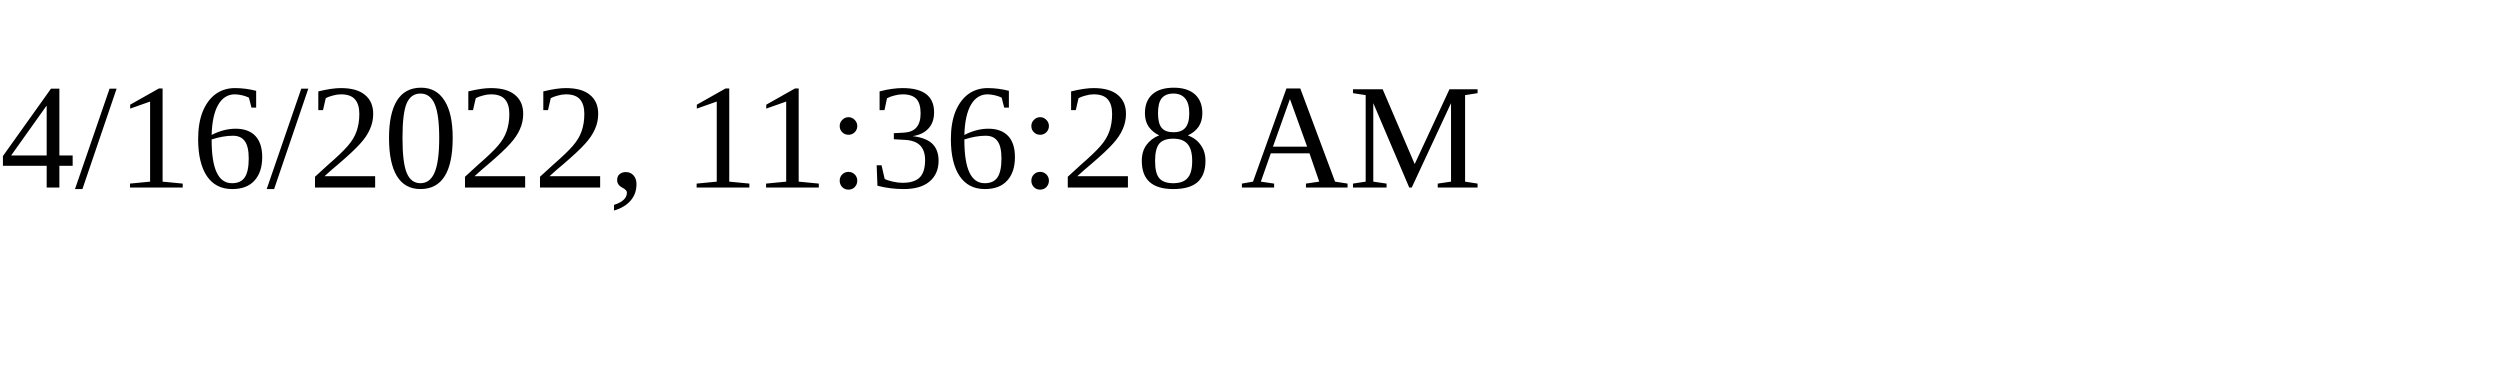
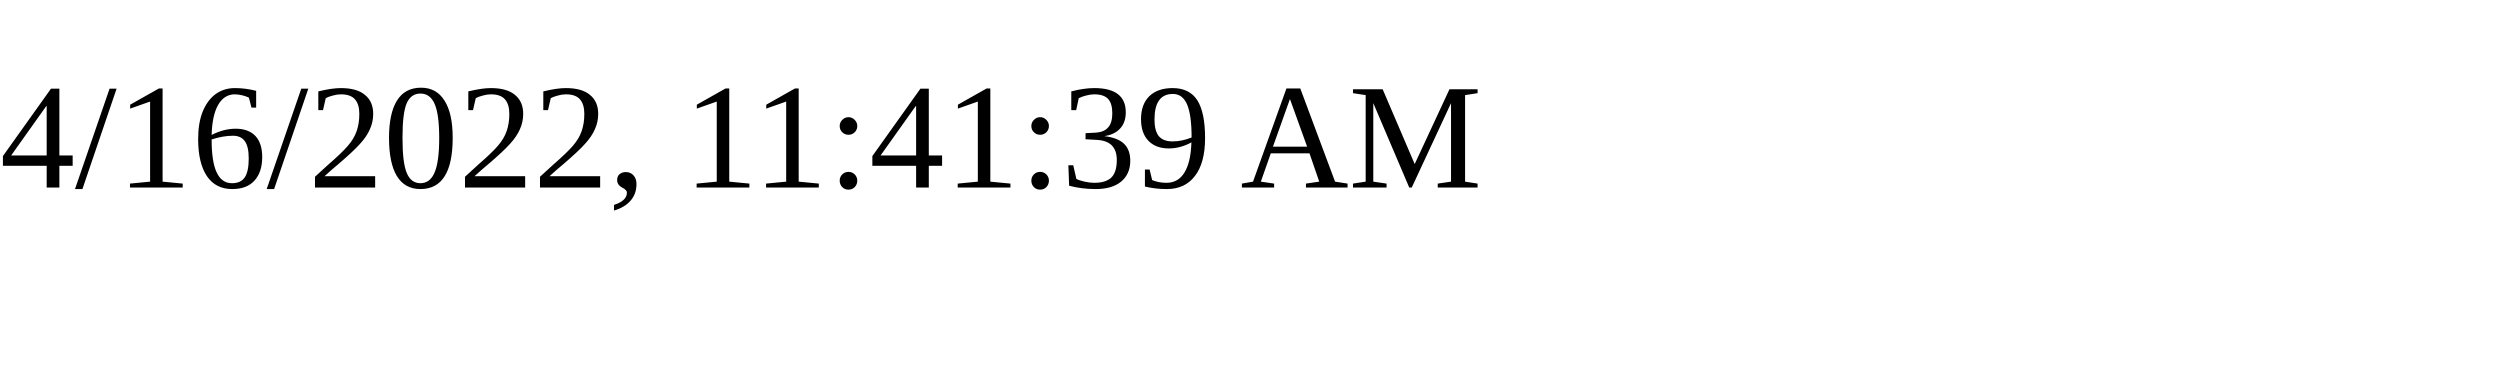
<svg xmlns="http://www.w3.org/2000/svg" height="30" width="200">
-   <text x="0" y="15">4/16/2022, 11:36:28 AM</text>
+   <text x="0" y="15">4/16/2022, 11:41:39 AM</text>
</svg>
